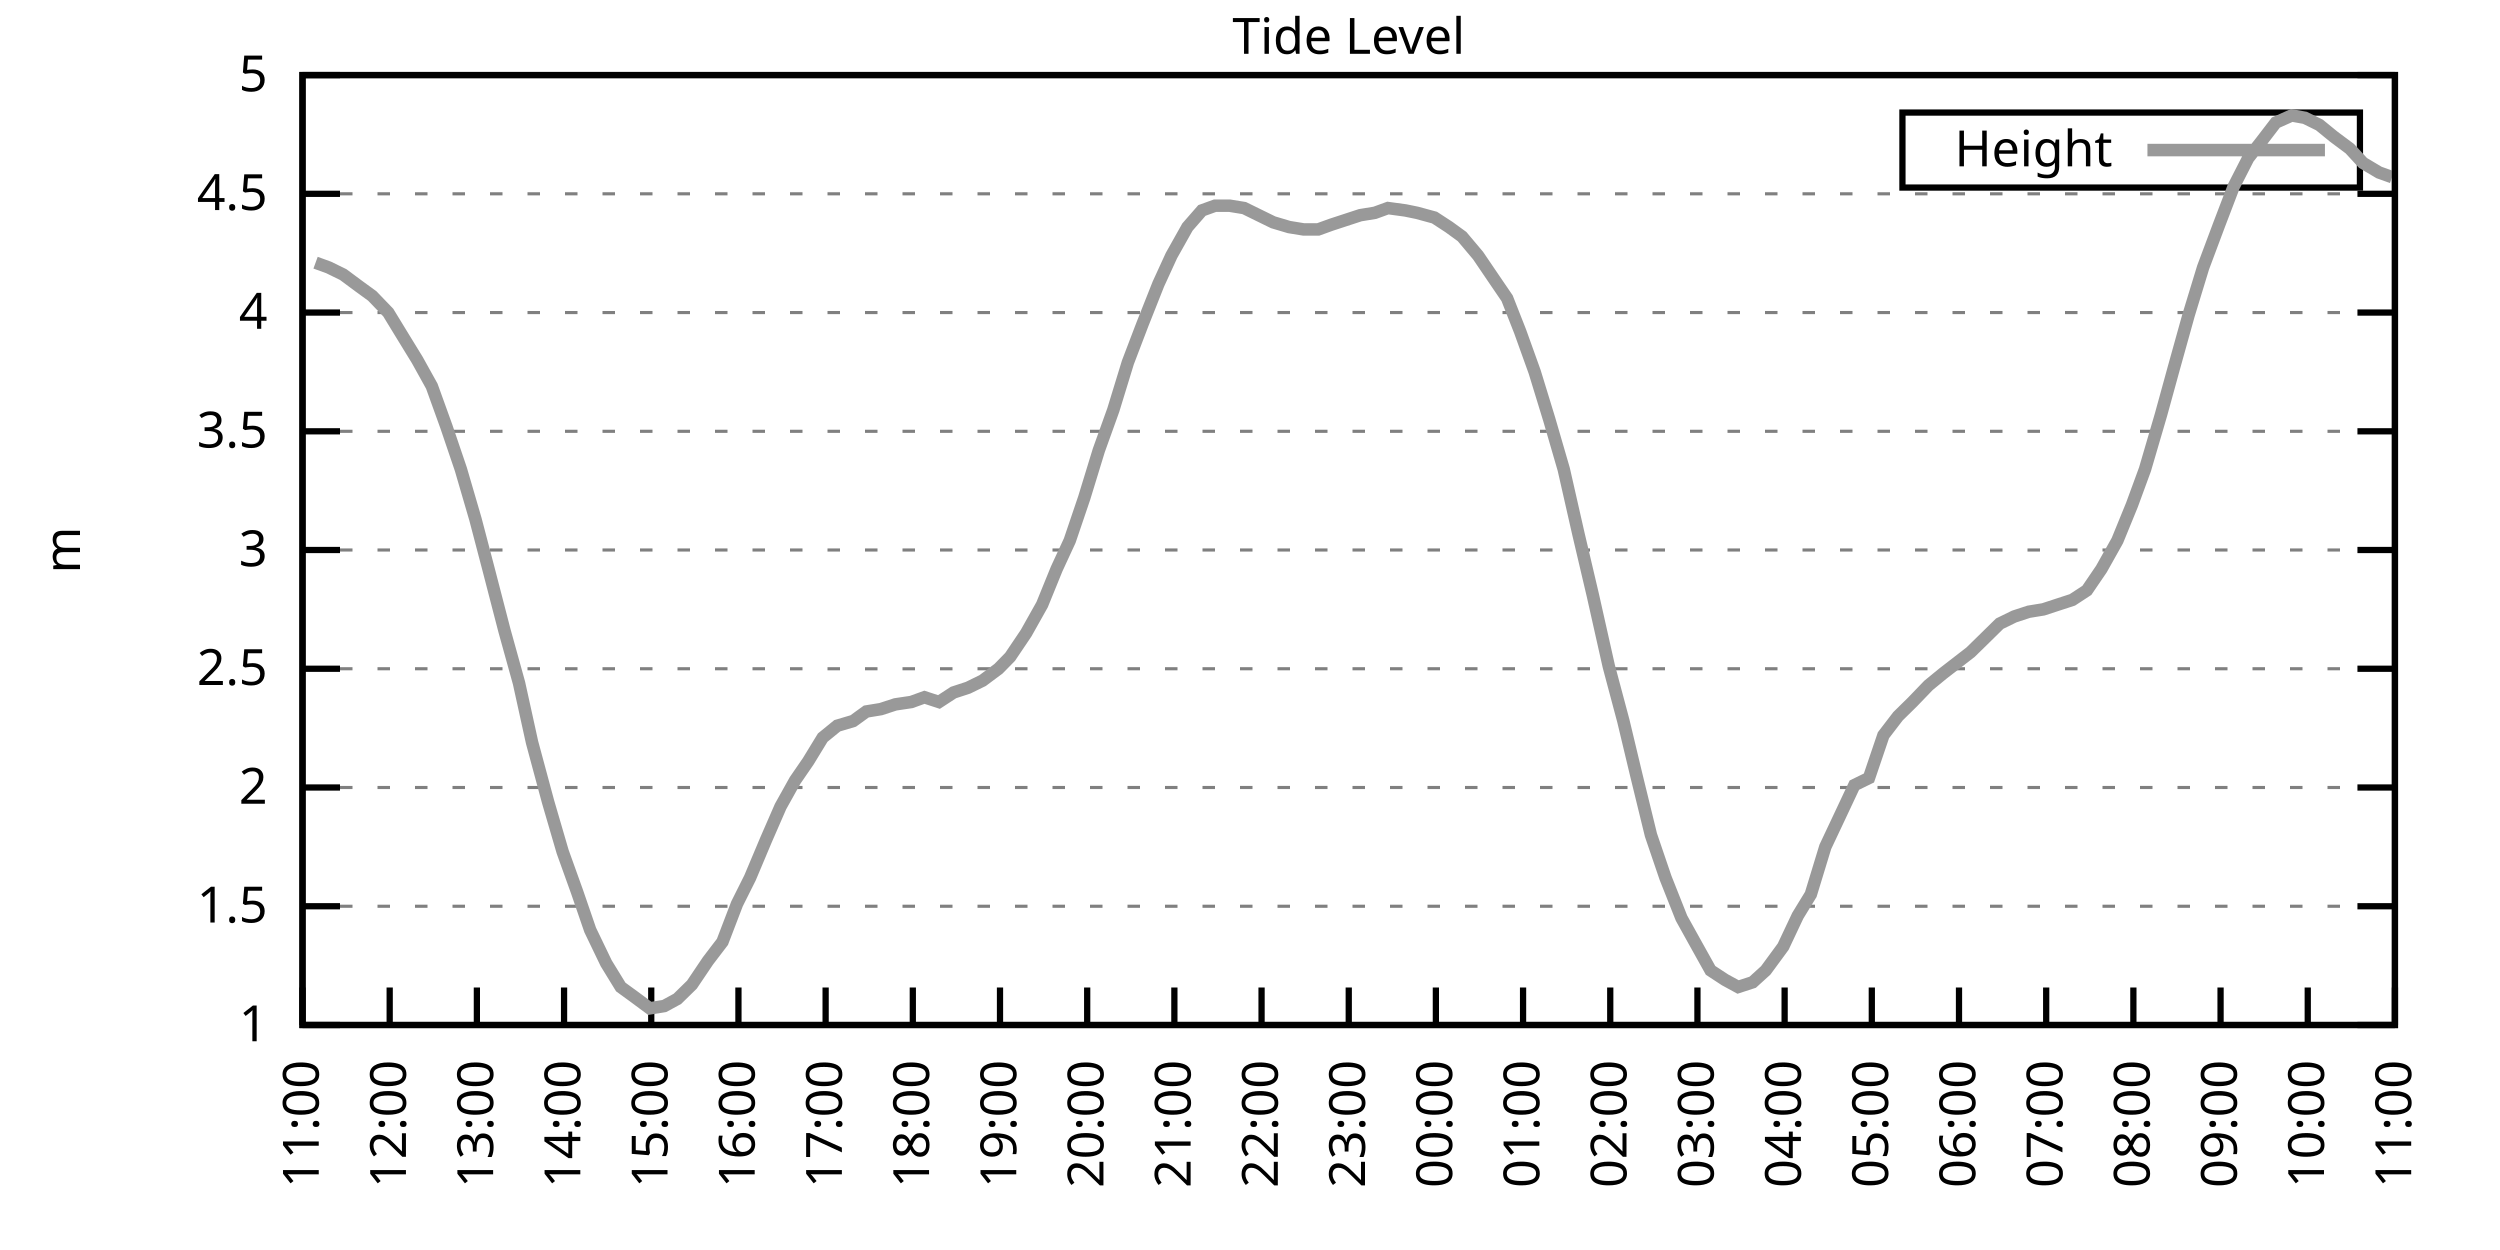
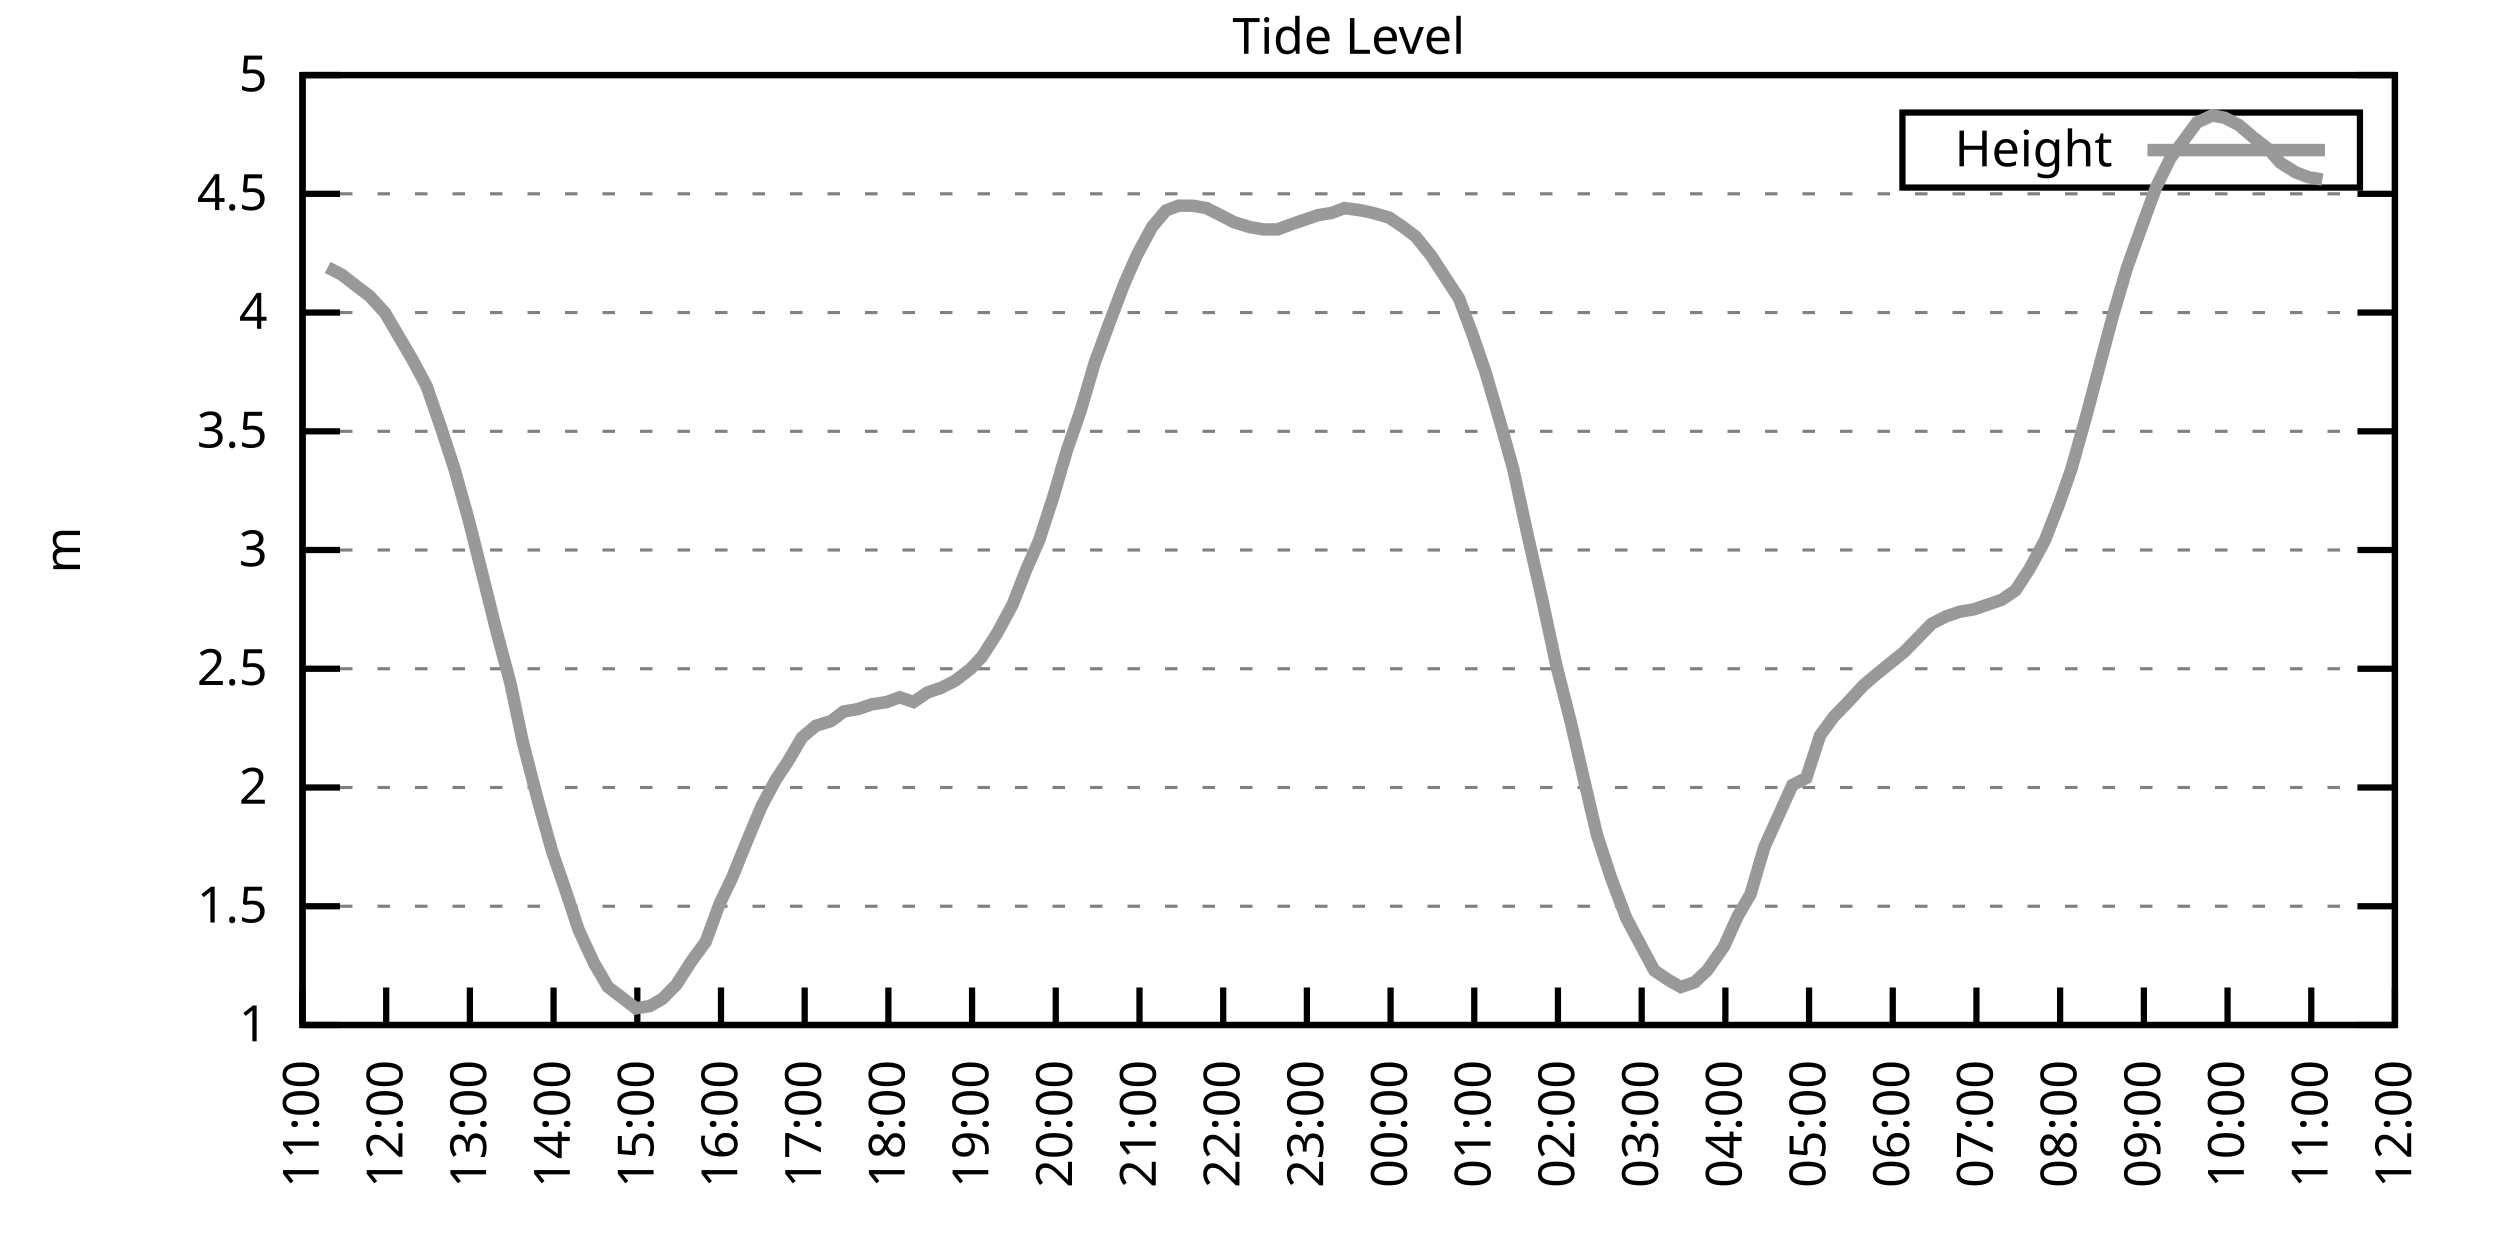
<svg xmlns="http://www.w3.org/2000/svg" xmlns:xlink="http://www.w3.org/1999/xlink" width="400" height="200" viewBox="0 0 400 200">
  <g id="gnuplot_canvas">
    <rect x="0" y="0" width="400" height="200" fill="none" />
    <defs>
      <circle id="gpDot" r="0.5" stroke-width="0.5" stroke="currentColor" />
      <path id="gpPt0" stroke-width="0.333" stroke="currentColor" d="M-1,0 h2 M0,-1 v2" />
      <path id="gpPt1" stroke-width="0.333" stroke="currentColor" d="M-1,-1 L1,1 M1,-1 L-1,1" />
      <path id="gpPt2" stroke-width="0.333" stroke="currentColor" d="M-1,0 L1,0 M0,-1 L0,1 M-1,-1 L1,1 M-1,1 L1,-1" />
      <rect id="gpPt3" stroke-width="0.333" stroke="currentColor" x="-1" y="-1" width="2" height="2" />
      <rect id="gpPt4" stroke-width="0.333" stroke="currentColor" fill="currentColor" x="-1" y="-1" width="2" height="2" />
      <circle id="gpPt5" stroke-width="0.333" stroke="currentColor" cx="0" cy="0" r="1" />
      <use xlink:href="#gpPt5" id="gpPt6" fill="currentColor" stroke="none" />
      <path id="gpPt7" stroke-width="0.333" stroke="currentColor" d="M0,-1.33 L-1.33,0.67 L1.33,0.67 z" />
      <use xlink:href="#gpPt7" id="gpPt8" fill="currentColor" stroke="none" />
      <use xlink:href="#gpPt7" id="gpPt9" stroke="currentColor" transform="rotate(180)" />
      <use xlink:href="#gpPt9" id="gpPt10" fill="currentColor" stroke="none" />
      <use xlink:href="#gpPt3" id="gpPt11" stroke="currentColor" transform="rotate(45)" />
      <use xlink:href="#gpPt11" id="gpPt12" fill="currentColor" stroke="none" />
      <path id="gpPt13" stroke-width="0.333" stroke="currentColor" d="M0,1.330 L1.265,0.411 L0.782,-1.067 L-0.782,-1.076 L-1.265,0.411 z" />
      <use xlink:href="#gpPt13" id="gpPt14" fill="currentColor" stroke="none" />
      <filter id="textbox" filterUnits="objectBoundingBox" x="0" y="0" height="1" width="1">
        <feFlood flood-color="white" flood-opacity="1" result="bgnd" />
        <feComposite in="SourceGraphic" in2="bgnd" operator="atop" />
      </filter>
      <filter id="greybox" filterUnits="objectBoundingBox" x="0" y="0" height="1" width="1">
        <feFlood flood-color="lightgrey" flood-opacity="1" result="grey" />
        <feComposite in="SourceGraphic" in2="grey" operator="atop" />
      </filter>
    </defs>
    <g fill="none" color="white" stroke="currentColor" stroke-width="1.00" stroke-linecap="butt" stroke-linejoin="miter">
</g>
    <g fill="none" color="black" stroke="currentColor" stroke-width="1.00" stroke-linecap="butt" stroke-linejoin="miter">
      <g stroke="none" shape-rendering="crispEdges">
        <polygon fill="rgb(255, 255, 255)" points="48.40,164.00 383.18,164.00 383.18,12.02 48.40,12.02 " />
      </g>
    </g>
    <g fill="none" color="black" stroke="currentColor" stroke-width="1.00" stroke-linecap="butt" stroke-linejoin="miter">
</g>
    <g fill="none" color="black" stroke="black" stroke-width="0.50" stroke-linecap="butt" stroke-linejoin="miter">
</g>
    <g fill="none" color="gray" stroke="currentColor" stroke-width="0.50" stroke-linecap="butt" stroke-linejoin="miter">
      <path stroke="gray" stroke-dasharray="2,4" class="gridline" d="M48.40,164.00 L383.19,164.00  " />
    </g>
    <g fill="none" color="gray" stroke="gray" stroke-width="1.00" stroke-linecap="butt" stroke-linejoin="miter">
</g>
    <g fill="none" color="black" stroke="currentColor" stroke-width="1.00" stroke-linecap="butt" stroke-linejoin="miter">
      <path stroke="black" d="M48.40,164.00 L54.40,164.00 M383.19,164.00 L377.19,164.00  " />
      <g transform="translate(42.80,166.60)" stroke="none" fill="black" font-family="Sans" font-size="8.00" text-anchor="end">
        <text>
          <tspan font-family="Sans"> 1</tspan>
        </text>
      </g>
    </g>
    <g fill="none" color="black" stroke="currentColor" stroke-width="1.00" stroke-linecap="butt" stroke-linejoin="miter">
</g>
    <g fill="none" color="black" stroke="black" stroke-width="0.50" stroke-linecap="butt" stroke-linejoin="miter">
</g>
    <g fill="none" color="gray" stroke="currentColor" stroke-width="0.50" stroke-linecap="butt" stroke-linejoin="miter">
      <path stroke="gray" stroke-dasharray="2,4" class="gridline" d="M48.40,145.00 L383.19,145.00  " />
    </g>
    <g fill="none" color="gray" stroke="gray" stroke-width="1.00" stroke-linecap="butt" stroke-linejoin="miter">
</g>
    <g fill="none" color="black" stroke="currentColor" stroke-width="1.00" stroke-linecap="butt" stroke-linejoin="miter">
      <path stroke="black" d="M48.40,145.00 L54.40,145.00 M383.19,145.00 L377.19,145.00  " />
      <g transform="translate(42.80,147.60)" stroke="none" fill="black" font-family="Sans" font-size="8.00" text-anchor="end">
        <text>
          <tspan font-family="Sans"> 1.5</tspan>
        </text>
      </g>
    </g>
    <g fill="none" color="black" stroke="currentColor" stroke-width="1.00" stroke-linecap="butt" stroke-linejoin="miter">
</g>
    <g fill="none" color="black" stroke="black" stroke-width="0.50" stroke-linecap="butt" stroke-linejoin="miter">
</g>
    <g fill="none" color="gray" stroke="currentColor" stroke-width="0.50" stroke-linecap="butt" stroke-linejoin="miter">
      <path stroke="gray" stroke-dasharray="2,4" class="gridline" d="M48.40,126.00 L383.19,126.00  " />
    </g>
    <g fill="none" color="gray" stroke="gray" stroke-width="1.00" stroke-linecap="butt" stroke-linejoin="miter">
</g>
    <g fill="none" color="black" stroke="currentColor" stroke-width="1.00" stroke-linecap="butt" stroke-linejoin="miter">
      <path stroke="black" d="M48.40,126.00 L54.40,126.00 M383.19,126.00 L377.19,126.00  " />
      <g transform="translate(42.80,128.60)" stroke="none" fill="black" font-family="Sans" font-size="8.00" text-anchor="end">
        <text>
          <tspan font-family="Sans"> 2</tspan>
        </text>
      </g>
    </g>
    <g fill="none" color="black" stroke="currentColor" stroke-width="1.00" stroke-linecap="butt" stroke-linejoin="miter">
</g>
    <g fill="none" color="black" stroke="black" stroke-width="0.50" stroke-linecap="butt" stroke-linejoin="miter">
</g>
    <g fill="none" color="gray" stroke="currentColor" stroke-width="0.50" stroke-linecap="butt" stroke-linejoin="miter">
      <path stroke="gray" stroke-dasharray="2,4" class="gridline" d="M48.40,107.00 L383.19,107.00  " />
    </g>
    <g fill="none" color="gray" stroke="gray" stroke-width="1.00" stroke-linecap="butt" stroke-linejoin="miter">
</g>
    <g fill="none" color="black" stroke="currentColor" stroke-width="1.00" stroke-linecap="butt" stroke-linejoin="miter">
      <path stroke="black" d="M48.40,107.00 L54.40,107.00 M383.19,107.00 L377.19,107.00  " />
      <g transform="translate(42.80,109.60)" stroke="none" fill="black" font-family="Sans" font-size="8.00" text-anchor="end">
        <text>
          <tspan font-family="Sans"> 2.5</tspan>
        </text>
      </g>
    </g>
    <g fill="none" color="black" stroke="currentColor" stroke-width="1.00" stroke-linecap="butt" stroke-linejoin="miter">
</g>
    <g fill="none" color="black" stroke="black" stroke-width="0.50" stroke-linecap="butt" stroke-linejoin="miter">
</g>
    <g fill="none" color="gray" stroke="currentColor" stroke-width="0.50" stroke-linecap="butt" stroke-linejoin="miter">
      <path stroke="gray" stroke-dasharray="2,4" class="gridline" d="M48.40,88.00 L383.19,88.00  " />
    </g>
    <g fill="none" color="gray" stroke="gray" stroke-width="1.00" stroke-linecap="butt" stroke-linejoin="miter">
</g>
    <g fill="none" color="black" stroke="currentColor" stroke-width="1.00" stroke-linecap="butt" stroke-linejoin="miter">
      <path stroke="black" d="M48.40,88.00 L54.40,88.00 M383.19,88.00 L377.19,88.00  " />
      <g transform="translate(42.80,90.60)" stroke="none" fill="black" font-family="Sans" font-size="8.00" text-anchor="end">
        <text>
          <tspan font-family="Sans"> 3</tspan>
        </text>
      </g>
    </g>
    <g fill="none" color="black" stroke="currentColor" stroke-width="1.00" stroke-linecap="butt" stroke-linejoin="miter">
</g>
    <g fill="none" color="black" stroke="black" stroke-width="0.50" stroke-linecap="butt" stroke-linejoin="miter">
</g>
    <g fill="none" color="gray" stroke="currentColor" stroke-width="0.50" stroke-linecap="butt" stroke-linejoin="miter">
      <path stroke="gray" stroke-dasharray="2,4" class="gridline" d="M48.40,69.01 L383.19,69.01  " />
    </g>
    <g fill="none" color="gray" stroke="gray" stroke-width="1.00" stroke-linecap="butt" stroke-linejoin="miter">
</g>
    <g fill="none" color="black" stroke="currentColor" stroke-width="1.00" stroke-linecap="butt" stroke-linejoin="miter">
      <path stroke="black" d="M48.40,69.01 L54.40,69.01 M383.19,69.01 L377.19,69.01  " />
      <g transform="translate(42.80,71.61)" stroke="none" fill="black" font-family="Sans" font-size="8.00" text-anchor="end">
        <text>
          <tspan font-family="Sans"> 3.5</tspan>
        </text>
      </g>
    </g>
    <g fill="none" color="black" stroke="currentColor" stroke-width="1.00" stroke-linecap="butt" stroke-linejoin="miter">
</g>
    <g fill="none" color="black" stroke="black" stroke-width="0.50" stroke-linecap="butt" stroke-linejoin="miter">
</g>
    <g fill="none" color="gray" stroke="currentColor" stroke-width="0.50" stroke-linecap="butt" stroke-linejoin="miter">
      <path stroke="gray" stroke-dasharray="2,4" class="gridline" d="M48.40,50.01 L383.19,50.01  " />
    </g>
    <g fill="none" color="gray" stroke="gray" stroke-width="1.00" stroke-linecap="butt" stroke-linejoin="miter">
</g>
    <g fill="none" color="black" stroke="currentColor" stroke-width="1.00" stroke-linecap="butt" stroke-linejoin="miter">
      <path stroke="black" d="M48.40,50.01 L54.40,50.01 M383.19,50.01 L377.19,50.01  " />
      <g transform="translate(42.80,52.61)" stroke="none" fill="black" font-family="Sans" font-size="8.00" text-anchor="end">
        <text>
          <tspan font-family="Sans"> 4</tspan>
        </text>
      </g>
    </g>
    <g fill="none" color="black" stroke="currentColor" stroke-width="1.00" stroke-linecap="butt" stroke-linejoin="miter">
</g>
    <g fill="none" color="black" stroke="black" stroke-width="0.50" stroke-linecap="butt" stroke-linejoin="miter">
</g>
    <g fill="none" color="gray" stroke="currentColor" stroke-width="0.50" stroke-linecap="butt" stroke-linejoin="miter">
      <path stroke="gray" stroke-dasharray="2,4" class="gridline" d="M48.40,31.01 L383.19,31.01  " />
    </g>
    <g fill="none" color="gray" stroke="gray" stroke-width="1.00" stroke-linecap="butt" stroke-linejoin="miter">
</g>
    <g fill="none" color="black" stroke="currentColor" stroke-width="1.00" stroke-linecap="butt" stroke-linejoin="miter">
      <path stroke="black" d="M48.40,31.01 L54.40,31.01 M383.19,31.01 L377.19,31.01  " />
      <g transform="translate(42.80,33.61)" stroke="none" fill="black" font-family="Sans" font-size="8.00" text-anchor="end">
        <text>
          <tspan font-family="Sans"> 4.5</tspan>
        </text>
      </g>
    </g>
    <g fill="none" color="black" stroke="currentColor" stroke-width="1.00" stroke-linecap="butt" stroke-linejoin="miter">
</g>
    <g fill="none" color="black" stroke="black" stroke-width="0.50" stroke-linecap="butt" stroke-linejoin="miter">
</g>
    <g fill="none" color="gray" stroke="currentColor" stroke-width="0.50" stroke-linecap="butt" stroke-linejoin="miter">
      <path stroke="gray" stroke-dasharray="2,4" class="gridline" d="M48.40,12.01 L383.19,12.01  " />
    </g>
    <g fill="none" color="gray" stroke="gray" stroke-width="1.00" stroke-linecap="butt" stroke-linejoin="miter">
</g>
    <g fill="none" color="black" stroke="currentColor" stroke-width="1.00" stroke-linecap="butt" stroke-linejoin="miter">
      <path stroke="black" d="M48.40,12.01 L54.40,12.01 M383.19,12.01 L377.19,12.01  " />
      <g transform="translate(42.80,14.61)" stroke="none" fill="black" font-family="Sans" font-size="8.00" text-anchor="end">
        <text>
          <tspan font-family="Sans"> 5</tspan>
        </text>
      </g>
    </g>
    <g fill="none" color="black" stroke="currentColor" stroke-width="1.00" stroke-linecap="butt" stroke-linejoin="miter">
      <path stroke="black" d="M48.40,164.00 L48.40,158.00  " />
      <g transform="translate(51.00,169.60) rotate(270.00)" stroke="none" fill="black" font-family="Sans" font-size="8.00" text-anchor="end">
        <text>
          <tspan font-family="Sans">11:00</tspan>
        </text>
      </g>
    </g>
    <g fill="none" color="black" stroke="currentColor" stroke-width="1.00" stroke-linecap="butt" stroke-linejoin="miter">
-       <path stroke="black" d="M62.35,164.00 L62.35,158.00  " />
-       <g transform="translate(64.95,169.60) rotate(270.00)" stroke="none" fill="black" font-family="Sans" font-size="8.00" text-anchor="end">
+       <path stroke="black" d="M61.79,164.00 L61.79,158.00  " />
+       <g transform="translate(64.39,169.60) rotate(270.00)" stroke="none" fill="black" font-family="Sans" font-size="8.00" text-anchor="end">
        <text>
          <tspan font-family="Sans">12:00</tspan>
        </text>
      </g>
    </g>
    <g fill="none" color="black" stroke="currentColor" stroke-width="1.00" stroke-linecap="butt" stroke-linejoin="miter">
-       <path stroke="black" d="M76.30,164.00 L76.30,158.00  " />
-       <g transform="translate(78.90,169.60) rotate(270.00)" stroke="none" fill="black" font-family="Sans" font-size="8.00" text-anchor="end">
+       <path stroke="black" d="M75.18,164.00 L75.18,158.00  " />
+       <g transform="translate(77.78,169.60) rotate(270.00)" stroke="none" fill="black" font-family="Sans" font-size="8.00" text-anchor="end">
        <text>
          <tspan font-family="Sans">13:00</tspan>
        </text>
      </g>
    </g>
    <g fill="none" color="black" stroke="currentColor" stroke-width="1.00" stroke-linecap="butt" stroke-linejoin="miter">
-       <path stroke="black" d="M90.25,164.00 L90.25,158.00  " />
-       <g transform="translate(92.85,169.60) rotate(270.00)" stroke="none" fill="black" font-family="Sans" font-size="8.00" text-anchor="end">
+       <path stroke="black" d="M88.57,164.00 L88.57,158.00  " />
+       <g transform="translate(91.17,169.60) rotate(270.00)" stroke="none" fill="black" font-family="Sans" font-size="8.00" text-anchor="end">
        <text>
          <tspan font-family="Sans">14:00</tspan>
        </text>
      </g>
    </g>
    <g fill="none" color="black" stroke="currentColor" stroke-width="1.00" stroke-linecap="butt" stroke-linejoin="miter">
-       <path stroke="black" d="M104.20,164.00 L104.20,158.00  " />
-       <g transform="translate(106.80,169.60) rotate(270.00)" stroke="none" fill="black" font-family="Sans" font-size="8.00" text-anchor="end">
+       <path stroke="black" d="M101.97,164.00 L101.97,158.00  " />
+       <g transform="translate(104.57,169.60) rotate(270.00)" stroke="none" fill="black" font-family="Sans" font-size="8.00" text-anchor="end">
        <text>
          <tspan font-family="Sans">15:00</tspan>
        </text>
      </g>
    </g>
    <g fill="none" color="black" stroke="currentColor" stroke-width="1.00" stroke-linecap="butt" stroke-linejoin="miter">
-       <path stroke="black" d="M118.15,164.00 L118.15,158.00  " />
-       <g transform="translate(120.75,169.60) rotate(270.00)" stroke="none" fill="black" font-family="Sans" font-size="8.00" text-anchor="end">
+       <path stroke="black" d="M115.36,164.00 L115.36,158.00  " />
+       <g transform="translate(117.96,169.60) rotate(270.00)" stroke="none" fill="black" font-family="Sans" font-size="8.00" text-anchor="end">
        <text>
          <tspan font-family="Sans">16:00</tspan>
        </text>
      </g>
    </g>
    <g fill="none" color="black" stroke="currentColor" stroke-width="1.00" stroke-linecap="butt" stroke-linejoin="miter">
-       <path stroke="black" d="M132.10,164.00 L132.10,158.00  " />
-       <g transform="translate(134.70,169.60) rotate(270.00)" stroke="none" fill="black" font-family="Sans" font-size="8.00" text-anchor="end">
+       <path stroke="black" d="M128.75,164.00 L128.75,158.00  " />
+       <g transform="translate(131.35,169.60) rotate(270.00)" stroke="none" fill="black" font-family="Sans" font-size="8.00" text-anchor="end">
        <text>
          <tspan font-family="Sans">17:00</tspan>
        </text>
      </g>
    </g>
    <g fill="none" color="black" stroke="currentColor" stroke-width="1.00" stroke-linecap="butt" stroke-linejoin="miter">
-       <path stroke="black" d="M146.05,164.00 L146.05,158.00  " />
-       <g transform="translate(148.65,169.60) rotate(270.00)" stroke="none" fill="black" font-family="Sans" font-size="8.00" text-anchor="end">
+       <path stroke="black" d="M142.14,164.00 L142.14,158.00  " />
+       <g transform="translate(144.74,169.60) rotate(270.00)" stroke="none" fill="black" font-family="Sans" font-size="8.00" text-anchor="end">
        <text>
          <tspan font-family="Sans">18:00</tspan>
        </text>
      </g>
    </g>
    <g fill="none" color="black" stroke="currentColor" stroke-width="1.00" stroke-linecap="butt" stroke-linejoin="miter">
-       <path stroke="black" d="M160.00,164.00 L160.00,158.00  " />
-       <g transform="translate(162.60,169.60) rotate(270.00)" stroke="none" fill="black" font-family="Sans" font-size="8.00" text-anchor="end">
+       <path stroke="black" d="M155.53,164.00 L155.53,158.00  " />
+       <g transform="translate(158.13,169.60) rotate(270.00)" stroke="none" fill="black" font-family="Sans" font-size="8.00" text-anchor="end">
        <text>
          <tspan font-family="Sans">19:00</tspan>
        </text>
      </g>
    </g>
    <g fill="none" color="black" stroke="currentColor" stroke-width="1.00" stroke-linecap="butt" stroke-linejoin="miter">
-       <path stroke="black" d="M173.95,164.00 L173.95,158.00  " />
-       <g transform="translate(176.55,169.60) rotate(270.00)" stroke="none" fill="black" font-family="Sans" font-size="8.00" text-anchor="end">
+       <path stroke="black" d="M168.92,164.00 L168.92,158.00  " />
+       <g transform="translate(171.52,169.60) rotate(270.00)" stroke="none" fill="black" font-family="Sans" font-size="8.00" text-anchor="end">
        <text>
          <tspan font-family="Sans">20:00</tspan>
        </text>
      </g>
    </g>
    <g fill="none" color="black" stroke="currentColor" stroke-width="1.00" stroke-linecap="butt" stroke-linejoin="miter">
-       <path stroke="black" d="M187.90,164.00 L187.90,158.00  " />
-       <g transform="translate(190.50,169.60) rotate(270.00)" stroke="none" fill="black" font-family="Sans" font-size="8.00" text-anchor="end">
+       <path stroke="black" d="M182.32,164.00 L182.32,158.00  " />
+       <g transform="translate(184.92,169.60) rotate(270.00)" stroke="none" fill="black" font-family="Sans" font-size="8.00" text-anchor="end">
        <text>
          <tspan font-family="Sans">21:00</tspan>
        </text>
      </g>
    </g>
    <g fill="none" color="black" stroke="currentColor" stroke-width="1.00" stroke-linecap="butt" stroke-linejoin="miter">
-       <path stroke="black" d="M201.85,164.00 L201.85,158.00  " />
-       <g transform="translate(204.45,169.60) rotate(270.00)" stroke="none" fill="black" font-family="Sans" font-size="8.00" text-anchor="end">
+       <path stroke="black" d="M195.71,164.00 L195.71,158.00  " />
+       <g transform="translate(198.31,169.60) rotate(270.00)" stroke="none" fill="black" font-family="Sans" font-size="8.00" text-anchor="end">
        <text>
          <tspan font-family="Sans">22:00</tspan>
        </text>
      </g>
    </g>
    <g fill="none" color="black" stroke="currentColor" stroke-width="1.00" stroke-linecap="butt" stroke-linejoin="miter">
-       <path stroke="black" d="M215.80,164.00 L215.80,158.00  " />
-       <g transform="translate(218.40,169.60) rotate(270.00)" stroke="none" fill="black" font-family="Sans" font-size="8.00" text-anchor="end">
+       <path stroke="black" d="M209.10,164.00 L209.10,158.00  " />
+       <g transform="translate(211.70,169.60) rotate(270.00)" stroke="none" fill="black" font-family="Sans" font-size="8.00" text-anchor="end">
        <text>
          <tspan font-family="Sans">23:00</tspan>
        </text>
      </g>
    </g>
    <g fill="none" color="black" stroke="currentColor" stroke-width="1.00" stroke-linecap="butt" stroke-linejoin="miter">
-       <path stroke="black" d="M229.74,164.00 L229.74,158.00  " />
-       <g transform="translate(232.34,169.60) rotate(270.00)" stroke="none" fill="black" font-family="Sans" font-size="8.00" text-anchor="end">
+       <path stroke="black" d="M222.49,164.00 L222.49,158.00  " />
+       <g transform="translate(225.09,169.60) rotate(270.00)" stroke="none" fill="black" font-family="Sans" font-size="8.00" text-anchor="end">
        <text>
          <tspan font-family="Sans">00:00</tspan>
        </text>
      </g>
    </g>
    <g fill="none" color="black" stroke="currentColor" stroke-width="1.00" stroke-linecap="butt" stroke-linejoin="miter">
-       <path stroke="black" d="M243.69,164.00 L243.69,158.00  " />
-       <g transform="translate(246.29,169.60) rotate(270.00)" stroke="none" fill="black" font-family="Sans" font-size="8.00" text-anchor="end">
+       <path stroke="black" d="M235.88,164.00 L235.88,158.00  " />
+       <g transform="translate(238.48,169.60) rotate(270.00)" stroke="none" fill="black" font-family="Sans" font-size="8.00" text-anchor="end">
        <text>
          <tspan font-family="Sans">01:00</tspan>
        </text>
      </g>
    </g>
    <g fill="none" color="black" stroke="currentColor" stroke-width="1.00" stroke-linecap="butt" stroke-linejoin="miter">
-       <path stroke="black" d="M257.64,164.00 L257.64,158.00  " />
-       <g transform="translate(260.24,169.60) rotate(270.00)" stroke="none" fill="black" font-family="Sans" font-size="8.00" text-anchor="end">
+       <path stroke="black" d="M249.27,164.00 L249.27,158.00  " />
+       <g transform="translate(251.87,169.60) rotate(270.00)" stroke="none" fill="black" font-family="Sans" font-size="8.00" text-anchor="end">
        <text>
          <tspan font-family="Sans">02:00</tspan>
        </text>
      </g>
    </g>
    <g fill="none" color="black" stroke="currentColor" stroke-width="1.00" stroke-linecap="butt" stroke-linejoin="miter">
-       <path stroke="black" d="M271.59,164.00 L271.59,158.00  " />
-       <g transform="translate(274.19,169.60) rotate(270.00)" stroke="none" fill="black" font-family="Sans" font-size="8.00" text-anchor="end">
+       <path stroke="black" d="M262.67,164.00 L262.67,158.00  " />
+       <g transform="translate(265.27,169.60) rotate(270.00)" stroke="none" fill="black" font-family="Sans" font-size="8.00" text-anchor="end">
        <text>
          <tspan font-family="Sans">03:00</tspan>
        </text>
      </g>
    </g>
    <g fill="none" color="black" stroke="currentColor" stroke-width="1.00" stroke-linecap="butt" stroke-linejoin="miter">
-       <path stroke="black" d="M285.54,164.00 L285.54,158.00  " />
-       <g transform="translate(288.14,169.60) rotate(270.00)" stroke="none" fill="black" font-family="Sans" font-size="8.00" text-anchor="end">
+       <path stroke="black" d="M276.06,164.00 L276.06,158.00  " />
+       <g transform="translate(278.66,169.60) rotate(270.00)" stroke="none" fill="black" font-family="Sans" font-size="8.00" text-anchor="end">
        <text>
          <tspan font-family="Sans">04:00</tspan>
        </text>
      </g>
    </g>
    <g fill="none" color="black" stroke="currentColor" stroke-width="1.00" stroke-linecap="butt" stroke-linejoin="miter">
-       <path stroke="black" d="M299.49,164.00 L299.49,158.00  " />
-       <g transform="translate(302.09,169.60) rotate(270.00)" stroke="none" fill="black" font-family="Sans" font-size="8.00" text-anchor="end">
+       <path stroke="black" d="M289.45,164.00 L289.45,158.00  " />
+       <g transform="translate(292.05,169.60) rotate(270.00)" stroke="none" fill="black" font-family="Sans" font-size="8.00" text-anchor="end">
        <text>
          <tspan font-family="Sans">05:00</tspan>
        </text>
      </g>
    </g>
    <g fill="none" color="black" stroke="currentColor" stroke-width="1.00" stroke-linecap="butt" stroke-linejoin="miter">
-       <path stroke="black" d="M313.44,164.00 L313.44,158.00  " />
-       <g transform="translate(316.04,169.60) rotate(270.00)" stroke="none" fill="black" font-family="Sans" font-size="8.00" text-anchor="end">
+       <path stroke="black" d="M302.84,164.00 L302.84,158.00  " />
+       <g transform="translate(305.44,169.60) rotate(270.00)" stroke="none" fill="black" font-family="Sans" font-size="8.00" text-anchor="end">
        <text>
          <tspan font-family="Sans">06:00</tspan>
        </text>
      </g>
    </g>
    <g fill="none" color="black" stroke="currentColor" stroke-width="1.00" stroke-linecap="butt" stroke-linejoin="miter">
-       <path stroke="black" d="M327.39,164.00 L327.39,158.00  " />
-       <g transform="translate(329.99,169.60) rotate(270.00)" stroke="none" fill="black" font-family="Sans" font-size="8.00" text-anchor="end">
+       <path stroke="black" d="M316.23,164.00 L316.23,158.00  " />
+       <g transform="translate(318.83,169.60) rotate(270.00)" stroke="none" fill="black" font-family="Sans" font-size="8.00" text-anchor="end">
        <text>
          <tspan font-family="Sans">07:00</tspan>
        </text>
      </g>
    </g>
    <g fill="none" color="black" stroke="currentColor" stroke-width="1.00" stroke-linecap="butt" stroke-linejoin="miter">
-       <path stroke="black" d="M341.34,164.00 L341.34,158.00  " />
-       <g transform="translate(343.94,169.60) rotate(270.00)" stroke="none" fill="black" font-family="Sans" font-size="8.00" text-anchor="end">
+       <path stroke="black" d="M329.62,164.00 L329.62,158.00  " />
+       <g transform="translate(332.22,169.60) rotate(270.00)" stroke="none" fill="black" font-family="Sans" font-size="8.00" text-anchor="end">
        <text>
          <tspan font-family="Sans">08:00</tspan>
        </text>
      </g>
    </g>
    <g fill="none" color="black" stroke="currentColor" stroke-width="1.00" stroke-linecap="butt" stroke-linejoin="miter">
-       <path stroke="black" d="M355.29,164.00 L355.29,158.00  " />
-       <g transform="translate(357.89,169.60) rotate(270.00)" stroke="none" fill="black" font-family="Sans" font-size="8.00" text-anchor="end">
+       <path stroke="black" d="M343.02,164.00 L343.02,158.00  " />
+       <g transform="translate(345.62,169.60) rotate(270.00)" stroke="none" fill="black" font-family="Sans" font-size="8.00" text-anchor="end">
        <text>
          <tspan font-family="Sans">09:00</tspan>
        </text>
      </g>
    </g>
    <g fill="none" color="black" stroke="currentColor" stroke-width="1.00" stroke-linecap="butt" stroke-linejoin="miter">
-       <path stroke="black" d="M369.24,164.00 L369.24,158.00  " />
-       <g transform="translate(371.84,169.60) rotate(270.00)" stroke="none" fill="black" font-family="Sans" font-size="8.00" text-anchor="end">
+       <path stroke="black" d="M356.41,164.00 L356.41,158.00  " />
+       <g transform="translate(359.01,169.60) rotate(270.00)" stroke="none" fill="black" font-family="Sans" font-size="8.00" text-anchor="end">
        <text>
          <tspan font-family="Sans">10:00</tspan>
+         </text>
+       </g>
+     </g>
+     <g fill="none" color="black" stroke="currentColor" stroke-width="1.00" stroke-linecap="butt" stroke-linejoin="miter">
+       <path stroke="black" d="M369.80,164.00 L369.80,158.00  " />
+       <g transform="translate(372.40,169.60) rotate(270.00)" stroke="none" fill="black" font-family="Sans" font-size="8.00" text-anchor="end">
+         <text>
+           <tspan font-family="Sans">11:00</tspan>
        </text>
      </g>
    </g>
    <g fill="none" color="black" stroke="currentColor" stroke-width="1.00" stroke-linecap="butt" stroke-linejoin="miter">
      <path stroke="black" d="M383.19,164.00 L383.19,158.00  " />
      <g transform="translate(385.79,169.60) rotate(270.00)" stroke="none" fill="black" font-family="Sans" font-size="8.00" text-anchor="end">
        <text>
-           <tspan font-family="Sans">11:00</tspan>
+           <tspan font-family="Sans">12:00</tspan>
        </text>
      </g>
    </g>
    <g fill="none" color="black" stroke="currentColor" stroke-width="1.00" stroke-linecap="butt" stroke-linejoin="miter">
</g>
    <g fill="none" color="black" stroke="currentColor" stroke-width="1.00" stroke-linecap="butt" stroke-linejoin="miter">
      <path stroke="black" d="M48.40,12.01 L48.40,164.00 L383.19,164.00 L383.19,12.01 L48.40,12.01 Z  " />
    </g>
    <g fill="none" color="black" stroke="currentColor" stroke-width="1.00" stroke-linecap="butt" stroke-linejoin="miter">
</g>
    <g fill="none" color="black" stroke="currentColor" stroke-width="1.00" stroke-linecap="butt" stroke-linejoin="miter">
      <path stroke="black" d="M304.39,30.01 L304.39,18.01 L377.59,18.01 L377.59,30.01 L304.39,30.01 Z  " />
    </g>
    <g id="Tide_level_plot_1">
      <g fill="none" color="white" stroke="black" stroke-width="2.00" stroke-linecap="butt" stroke-linejoin="miter">
</g>
      <g fill="none" color="black" stroke="currentColor" stroke-width="2.00" stroke-linecap="butt" stroke-linejoin="miter">
        <g transform="translate(337.99,26.61)" stroke="none" fill="black" font-family="Sans" font-size="8.00" text-anchor="end">
          <text>
            <tspan font-family="Sans">Height</tspan>
          </text>
        </g>
      </g>
      <g fill="none" color="black" stroke="currentColor" stroke-width="2.00" stroke-linecap="butt" stroke-linejoin="miter">
-         <path stroke="rgb(153, 153, 153)" d="M343.59,24.01 L371.99,24.01 M50.49,42.03 L52.58,42.79 L54.91,43.93 L57.47,45.83 L59.56,47.35 L62.12,50.01   L64.44,53.81 L66.77,57.61 L69.09,61.79 L71.42,68.25 L73.74,75.09 L76.07,83.07 L78.16,91.04 L80.72,100.92   L83.04,109.28 L85.13,118.78 L87.69,128.28 L90.02,136.26 L92.34,142.72 L94.43,148.80 L96.99,154.12 L99.32,157.92   L101.41,159.44 L103.97,161.34 L106.29,160.96 L108.38,159.82 L110.71,157.54 L113.27,153.74 L115.59,150.70 L117.92,144.62   L120.01,140.44 L122.57,134.36 L124.89,129.04 L127.22,124.86 L129.31,121.82 L131.63,118.02 L133.96,116.12 L136.51,115.36   L138.61,113.84 L140.93,113.46 L143.26,112.70 L145.81,112.32 L147.91,111.56 L150.23,112.32 L152.56,110.80 L154.88,110.04   L157.21,108.90 L159.76,107.00 L161.62,105.10 L164.18,101.30 L166.74,96.74 L169.06,91.04 L171.16,86.49 L173.48,79.65   L175.81,72.05 L178.13,65.59 L180.46,57.99 L182.78,51.91 L185.34,45.45 L187.43,40.89 L189.99,36.33 L192.31,33.67   L194.41,32.91 L196.73,32.91 L199.06,33.29 L201.38,34.43 L203.71,35.57 L206.26,36.33 L208.59,36.71 L210.91,36.71   L213.01,35.95 L215.33,35.19 L217.65,34.43 L219.98,34.05 L222.07,33.29 L224.86,33.67 L226.72,34.05 L229.51,34.81   L231.84,36.33 L233.93,37.85 L236.49,40.89 L238.81,44.31 L241.14,47.73 L243.23,53.05 L245.55,59.51 L247.88,67.11   L250.20,75.09 L252.53,85.35 L254.85,95.22 L257.41,106.62 L259.74,115.36 L261.83,124.10 L264.15,133.60 L266.48,140.44   L269.04,146.90 L271.36,151.08 L273.69,155.26 L276.01,156.78 L278.10,157.92 L280.43,157.16 L282.52,155.26 L285.31,151.46   L287.64,146.52 L289.73,143.10 L292.05,135.50 L294.38,130.56 L296.70,125.62 L299.03,124.48 L301.35,117.64 L303.68,114.60   L306.00,112.32 L308.56,109.66 L310.88,107.76 L315.30,104.34 L317.63,102.06 L319.95,99.78 L322.28,98.64 L324.60,97.88   L326.93,97.50 L329.25,96.74 L331.58,95.98 L333.90,94.46 L336.23,91.04 L338.78,86.49 L341.11,80.79 L343.20,75.09   L345.76,66.35 L347.85,58.75 L350.18,50.39 L352.50,42.79 L355.06,35.95 L357.38,29.87 L359.71,25.31 L361.80,22.65   L364.13,19.61 L366.68,18.47 L368.78,18.85 L371.10,19.99 L373.43,21.89 L375.98,23.79 L378.08,26.07 L380.63,27.59   L382.73,28.35  " />
+         <path stroke="rgb(153, 153, 153)" d="M343.59,24.01 L371.99,24.01 M52.42,42.79 L54.65,43.93 L57.10,45.83 L59.11,47.35 L61.57,50.01 L63.80,53.81   L66.03,57.61 L68.26,61.79 L70.50,68.25 L72.73,75.09 L74.96,83.07 L76.97,91.04 L79.42,100.92 L81.66,109.28   L83.66,118.78 L86.12,128.28 L88.35,136.26 L90.58,142.72 L92.59,148.80 L95.05,154.12 L97.28,157.92 L99.29,159.44   L101.74,161.34 L103.98,160.96 L105.98,159.82 L108.22,157.54 L110.67,153.74 L112.90,150.70 L115.13,144.62 L117.14,140.44   L119.60,134.36 L121.83,129.04 L124.06,124.86 L126.07,121.82 L128.30,118.02 L130.54,116.12 L132.99,115.36 L135.00,113.84   L137.23,113.46 L139.46,112.70 L141.92,112.32 L143.93,111.56 L146.16,112.32 L148.39,110.80 L150.62,110.04 L152.85,108.90   L155.31,107.00 L157.10,105.10 L159.55,101.30 L162.01,96.74 L164.24,91.04 L166.25,86.49 L168.48,79.65 L170.71,72.05   L172.94,65.59 L175.17,57.99 L177.41,51.91 L179.86,45.45 L181.87,40.89 L184.32,36.33 L186.56,33.67 L188.57,32.91   L190.80,32.91 L193.03,33.29 L195.26,34.43 L197.49,35.57 L199.95,36.33 L202.18,36.71 L204.41,36.71 L206.42,35.95   L208.65,35.19 L210.88,34.43 L213.12,34.05 L215.13,33.29 L217.80,33.67 L219.59,34.05 L222.27,34.81 L224.50,36.33   L226.51,37.85 L228.96,40.89 L231.20,44.31 L233.43,47.73 L235.44,53.05 L237.67,59.51 L239.90,67.11 L242.13,75.09   L244.36,85.35 L246.60,95.22 L249.05,106.62 L251.28,115.36 L253.29,124.10 L255.52,133.60 L257.76,140.44 L260.21,146.90   L262.44,151.08 L264.67,155.26 L266.91,156.78 L268.92,157.92 L271.15,157.16 L273.16,155.26 L275.83,151.46 L278.07,146.52   L280.07,143.10 L282.31,135.50 L284.54,130.56 L286.77,125.62 L289.00,124.48 L291.23,117.64 L293.47,114.60 L295.70,112.32   L298.15,109.66 L300.39,107.76 L304.63,104.34 L306.86,102.06 L309.09,99.78 L311.32,98.64 L313.55,97.88 L315.79,97.50   L318.02,96.74 L320.25,95.98 L322.48,94.46 L324.71,91.04 L327.17,86.49 L329.40,80.79 L331.41,75.09 L333.86,66.35   L335.87,58.75 L338.10,50.39 L340.34,42.79 L342.79,35.95 L345.02,29.87 L347.26,25.31 L349.26,22.65 L351.50,19.61   L353.95,18.47 L355.96,18.85 L358.19,19.99 L360.42,21.89 L362.88,23.79 L364.89,26.07 L367.34,27.59 L369.35,28.35   L371.58,28.73  " />
      </g>
    </g>
    <g fill="none" color="black" stroke="currentColor" stroke-width="2.00" stroke-linecap="butt" stroke-linejoin="miter">
</g>
    <g fill="none" color="black" stroke="black" stroke-width="1.00" stroke-linecap="butt" stroke-linejoin="miter">
</g>
    <g fill="none" color="black" stroke="currentColor" stroke-width="1.00" stroke-linecap="butt" stroke-linejoin="miter">
      <path stroke="black" d="M48.40,12.01 L48.40,164.00 L383.19,164.00 L383.19,12.01 L48.40,12.01 Z  " />
      <g transform="translate(12.80,88.01) rotate(270.00)" stroke="none" fill="black" font-family="Sans" font-size="8.00" text-anchor="middle">
        <text>
          <tspan font-family="Sans">m</tspan>
        </text>
      </g>
    </g>
    <g fill="none" color="black" stroke="currentColor" stroke-width="1.00" stroke-linecap="butt" stroke-linejoin="miter">
</g>
    <g fill="none" color="black" stroke="currentColor" stroke-width="1.00" stroke-linecap="butt" stroke-linejoin="miter">
      <g transform="translate(215.79,8.61)" stroke="none" fill="black" font-family="Sans" font-size="8.00" text-anchor="middle">
        <text>
          <tspan font-family="Sans">Tide Level</tspan>
        </text>
      </g>
    </g>
    <g fill="none" color="black" stroke="currentColor" stroke-width="1.00" stroke-linecap="butt" stroke-linejoin="miter">
</g>
  </g>
</svg>
